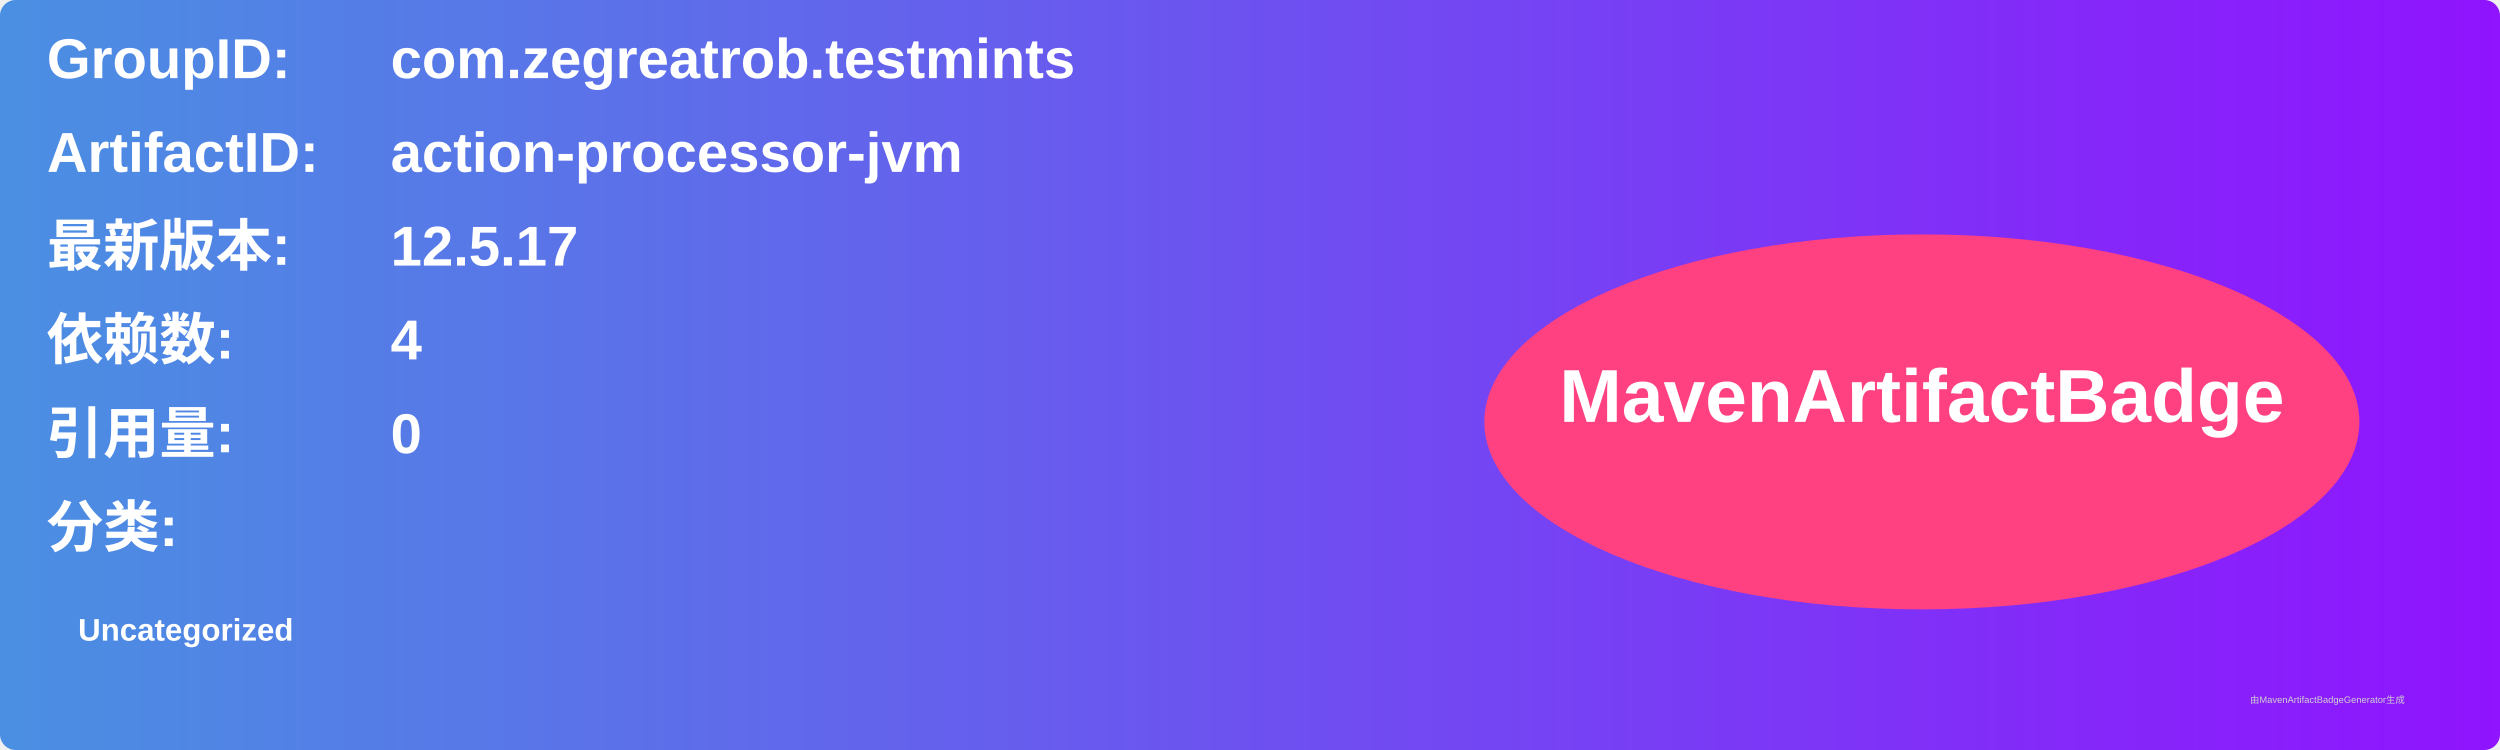
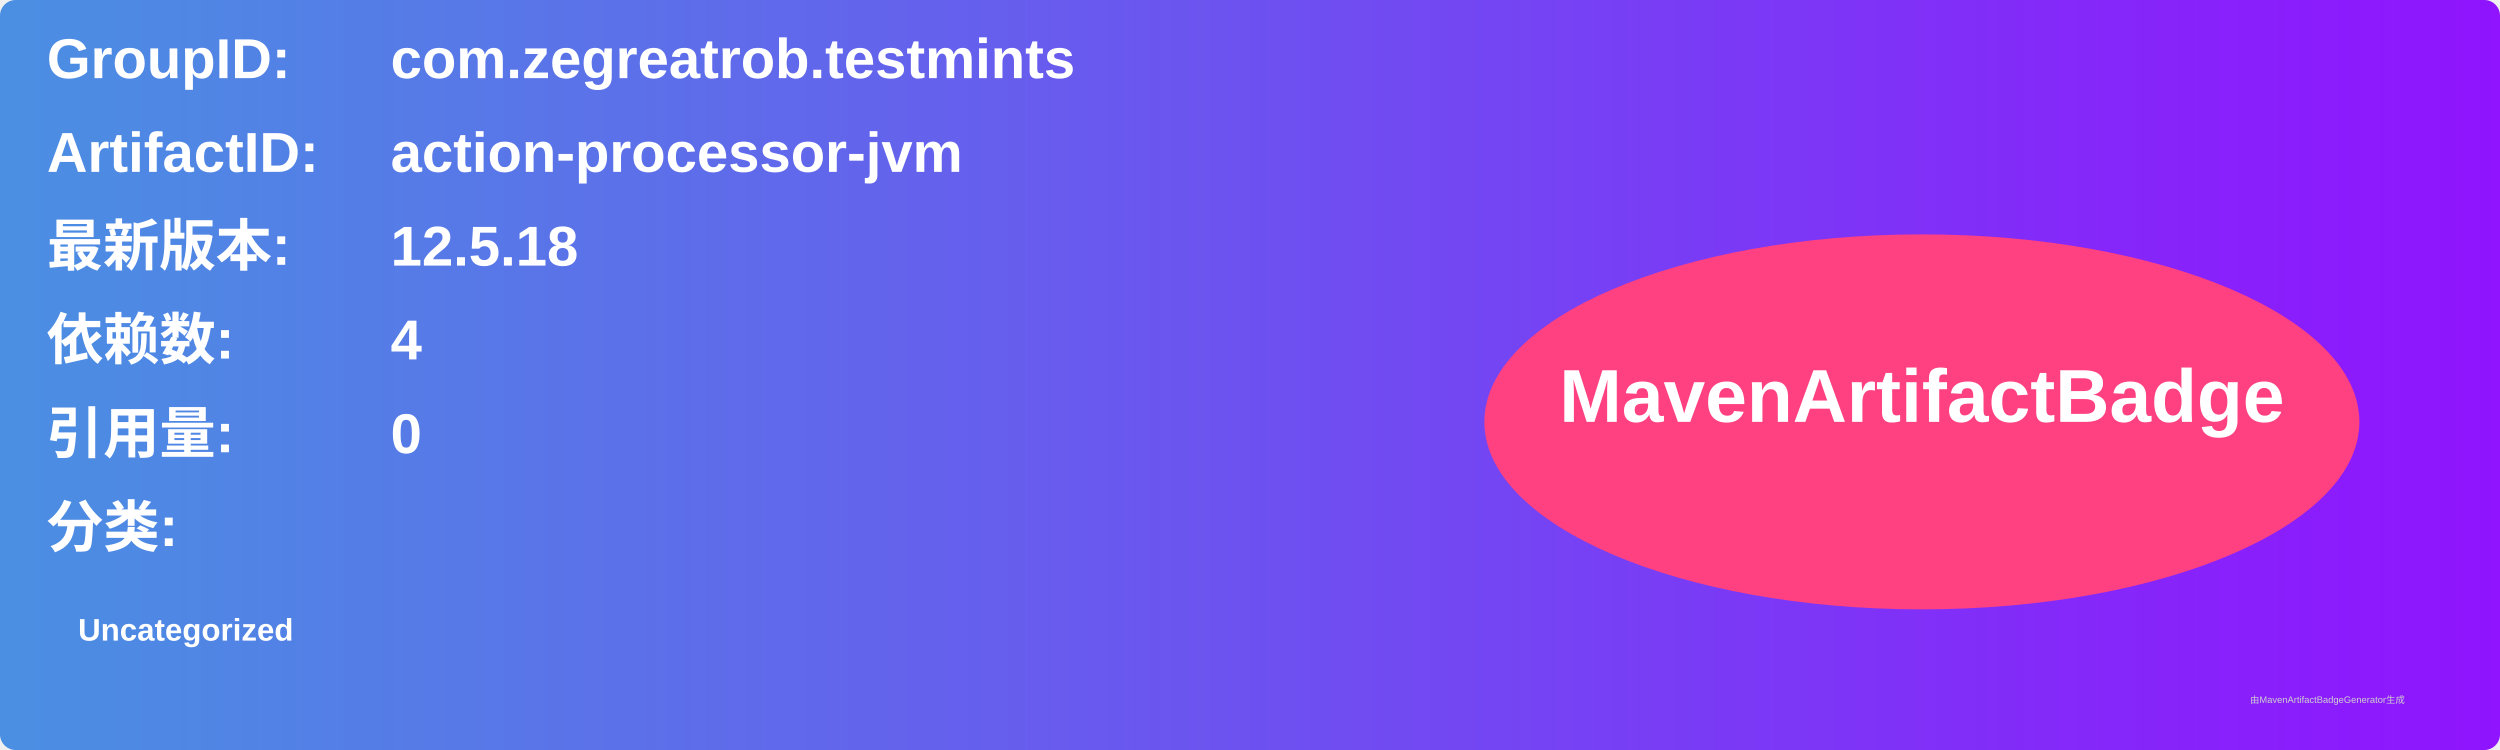
<svg xmlns="http://www.w3.org/2000/svg" width="800" height="240" viewBox="0 0 800 240">
  <linearGradient id="grad" x1="0%" y1="0%" x2="100%" y2="0%">
    <stop offset="0%" stop-color="#4a90e2" />
    <stop offset="100%" stop-color="#9013fe" />
  </linearGradient>
  <rect width="100%" height="100%" rx="5" ry="5" fill="url(#grad)" />
  <g transform="translate(15, 15)">
    <text x="0" y="10" font-family="Arial" font-size="18" fill="white" font-weight="bold" width="260">GroupID:</text>
    <text x="110" y="10" font-family="Arial" font-size="18" fill="white" font-weight="bold" width="460">com.zegreatrob.testmints</text>
    <text x="0" y="40" font-family="Arial" font-size="18" fill="white" font-weight="bold" width="260">ArtifactID:</text>
    <text x="110" y="40" font-family="Arial" font-size="18" fill="white" font-weight="bold" width="460">action-processor-jvm</text>
    <text x="0" y="70" font-family="Arial" font-size="18" fill="white" font-weight="bold">最新版本:</text>
    <text x="110" y="70" font-family="Arial" font-size="18" fill="white" font-weight="bold">
-       <tspan font-weight="bold">12.5.17</tspan>
+       <tspan font-weight="bold">12.5.18</tspan>
    </text>
    <text x="0" y="100" font-family="Arial" font-size="18" fill="white" font-weight="bold">依赖数: </text>
    <text x="110" y="100" font-family="Arial" font-size="18" fill="white">
      <tspan font-weight="bold">4</tspan>
    </text>
    <text x="0" y="130" font-family="Arial" font-size="18" fill="white" font-weight="bold">引用量: </text>
    <text x="110" y="130" font-family="Arial" font-size="18" fill="white">
      <tspan font-weight="bold">0</tspan>
    </text>
    <text x="0" y="160" font-family="Arial" font-size="18" fill="white" font-weight="bold">分类:</text>
    <text x="10" y="190" font-family="Arial" font-size="10" fill="white">
      <tspan font-weight="bold">Uncategorized</tspan>
    </text>
    <ellipse cx="600" cy="120" rx="140" ry="60" fill="#ff4081" />
    <text x="600" y="120" text-anchor="middle" font-family="Arial" font-size="24" fill="white" font-weight="bold">MavenArtifactBadge</text>
  </g>
  <text x="720" y="225" font-family="Arial" font-size="3" fill="#d0d0d0">由MavenArtifactBadgeGenerator生成</text>
</svg>
